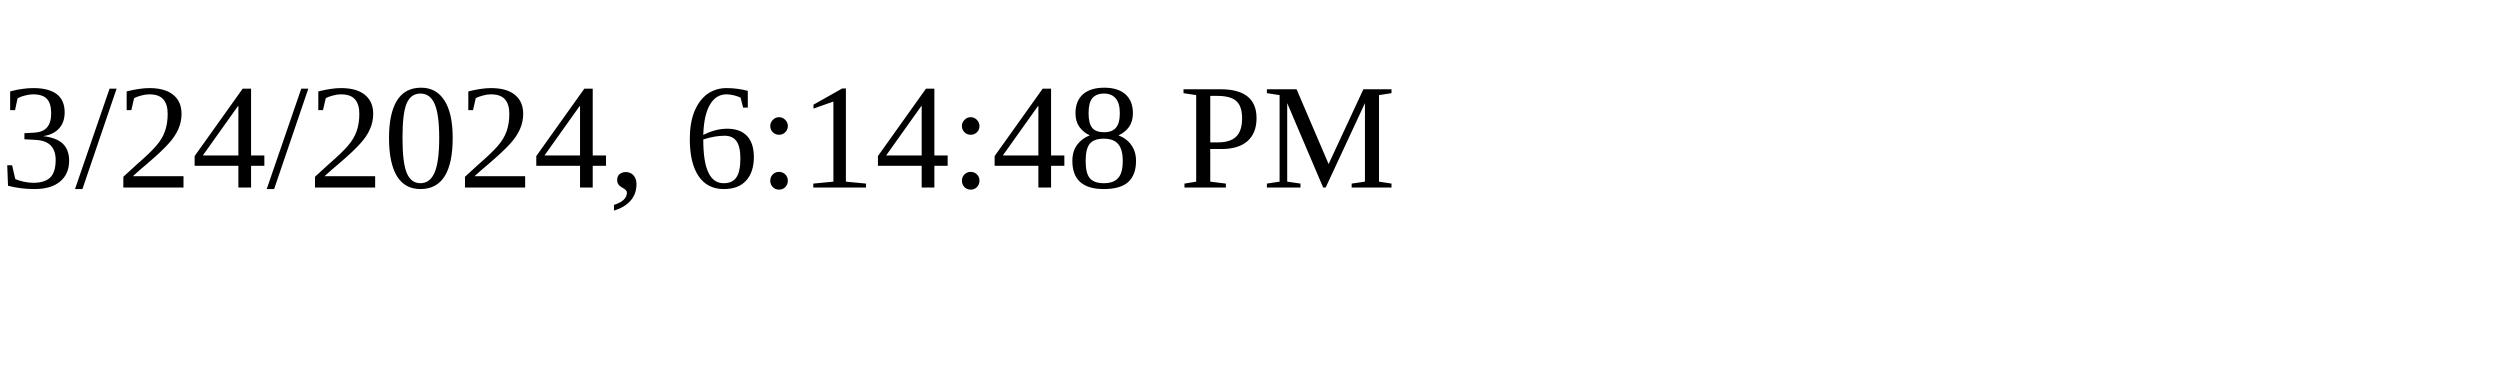
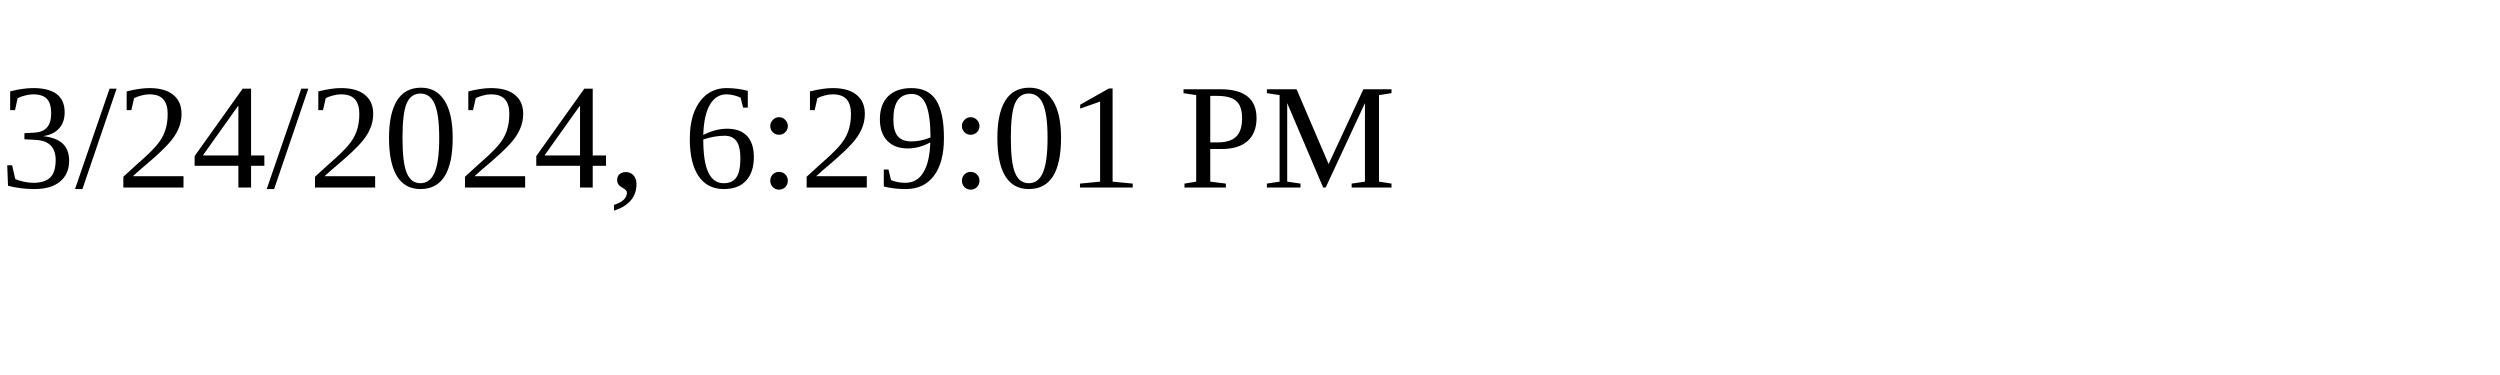
<svg xmlns="http://www.w3.org/2000/svg" height="30" width="200">
-   <text x="0" y="15">3/24/2024, 6:14:48 PM</text>
+   <text x="0" y="15">3/24/2024, 6:29:01 PM</text>
</svg>
